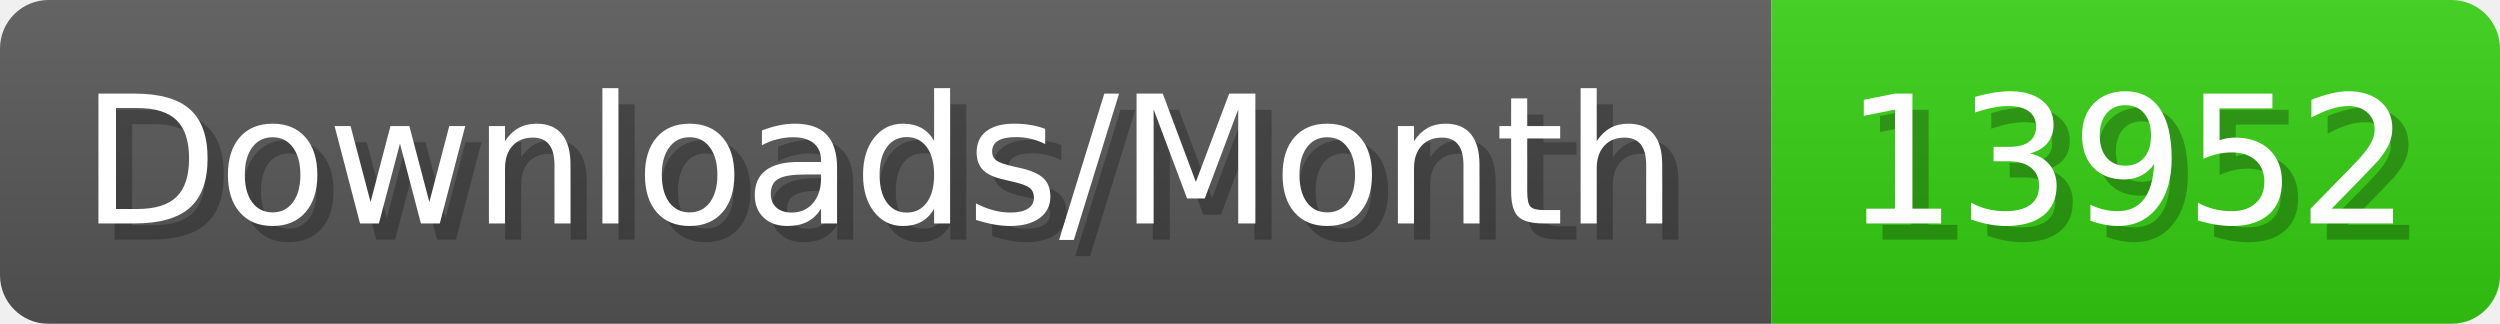
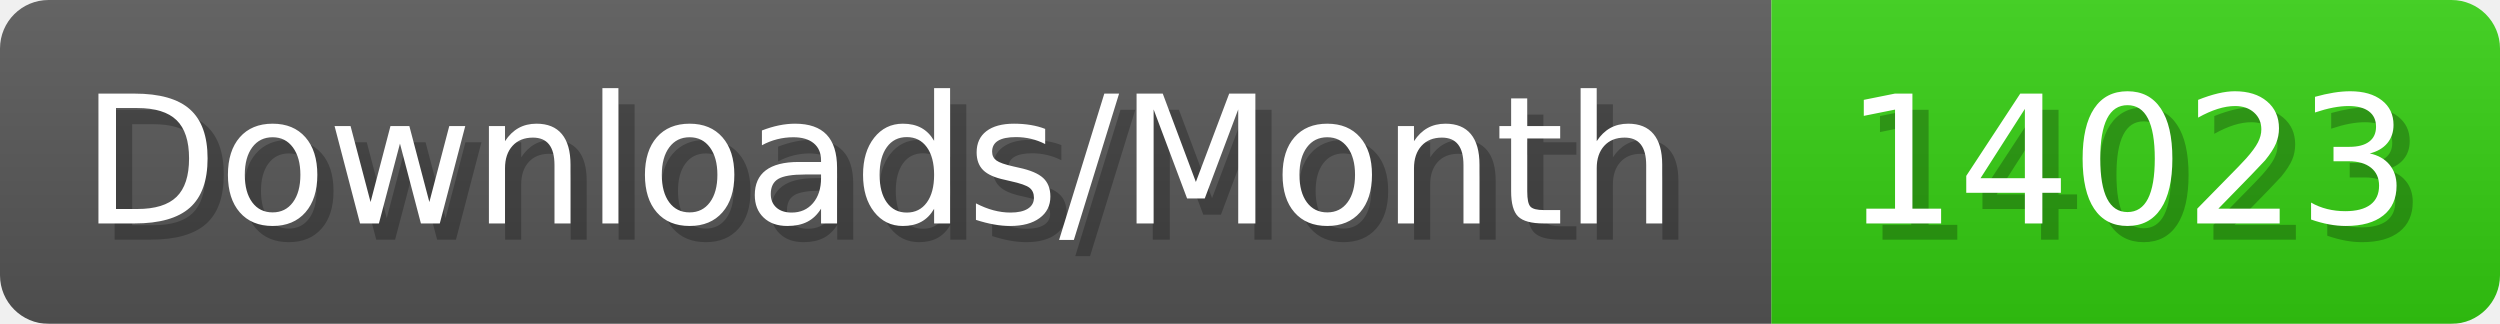
- <svg xmlns="http://www.w3.org/2000/svg" width="154.4" height="20" viewBox="0 0 1544 200" role="img" aria-label="Downloads/Month: 13952">
+ <svg xmlns="http://www.w3.org/2000/svg" width="154.4" height="20" viewBox="0 0 1544 200" role="img" aria-label="Downloads/Month: 14023">
  <linearGradient id="YlXUI" x2="0" y2="100%">
    <stop offset="0" stop-opacity=".1" stop-color="#EEE" />
    <stop offset="1" stop-opacity=".1" />
  </linearGradient>
  <mask id="JHhop">
    <rect width="1544" height="200" rx="30" fill="#FFF" />
  </mask>
  <g mask="url(#JHhop)">
    <rect width="1094" height="200" fill="#555" />
    <rect width="450" height="200" fill="#3C1" x="1094" />
    <rect width="1544" height="200" fill="url(#YlXUI)" />
  </g>
  <g aria-hidden="true" fill="#fff" text-anchor="start" font-family="Verdana,DejaVu Sans,sans-serif" font-size="110">
    <text x="60" y="148" textLength="994" fill="#000" opacity="0.25">Downloads/Month</text>
    <text x="50" y="138" textLength="994">Downloads/Month</text>
-     <text x="1149" y="148" textLength="350" fill="#000" opacity="0.25">13952</text>
-     <text x="1139" y="138" textLength="350">13952</text>
+     <text x="1149" y="148" textLength="350" fill="#000" opacity="0.25">14023</text>
+     <text x="1139" y="138" textLength="350">14023</text>
  </g>
</svg>
